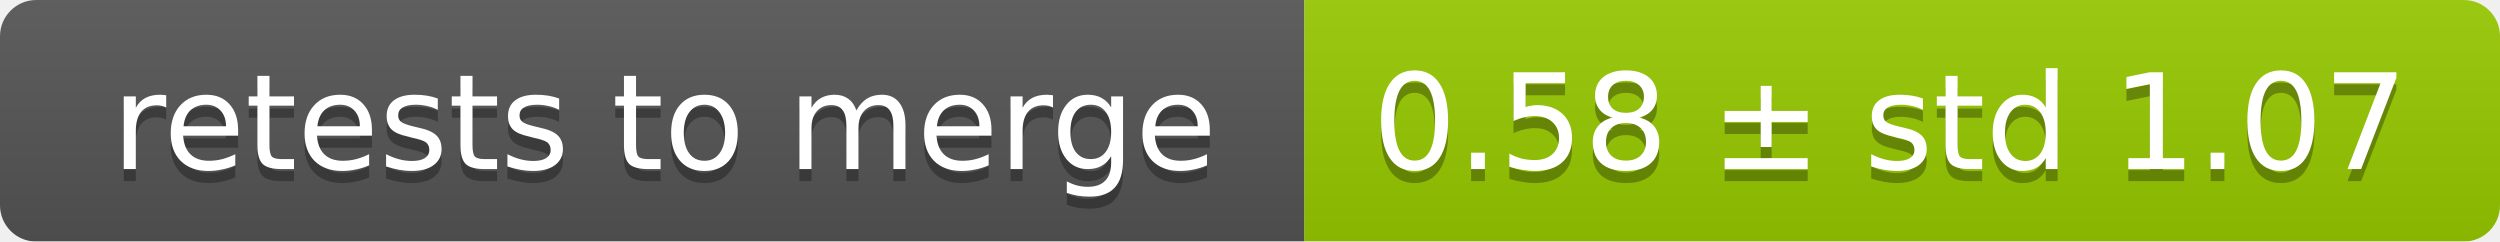
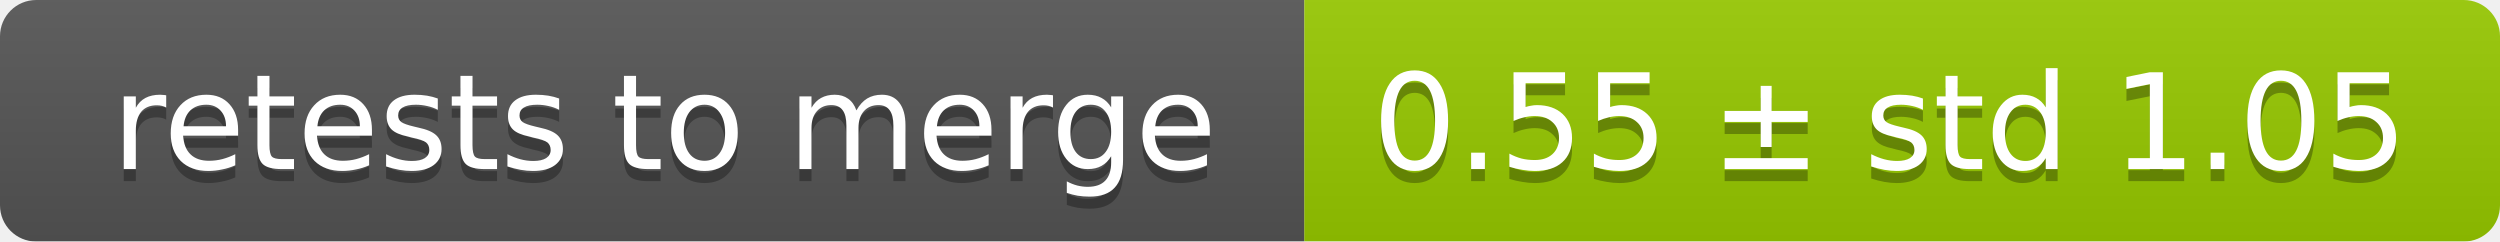
<svg xmlns="http://www.w3.org/2000/svg" width="207" height="20">
  <linearGradient id="smooth" x2="0" y2="100%">
    <stop offset="0" stop-color="#bbb" stop-opacity=".1" />
    <stop offset="1" stop-opacity=".1" />
  </linearGradient>
  <mask id="round">
    <rect width="207" height="20" rx="3" fill="#fff" />
  </mask>
  <g mask="url(#round)">
    <rect width="108" height="20" fill="#555" />
    <rect x="108" width="99" height="20" fill="#97ca00" />
    <rect width="207" height="20" fill="url(#smooth)" />
  </g>
  <g fill="#fff" text-anchor="middle" font-family="DejaVu Sans,Verdana,Geneva,sans-serif" font-size="11">
    <text x="55" y="15" fill="#010101" fill-opacity=".3">retests to merge</text>
    <text x="55" y="14">retests to merge</text>
-     <text x="156.5" y="15" fill="#010101" fill-opacity=".3">0.58 ± std 1.07</text>
-     <text x="156.5" y="14">0.58 ± std 1.07</text>
+     <text x="156.5" y="15" fill="#010101" fill-opacity=".3">0.55 ± std 1.05</text>
+     <text x="156.5" y="14">0.55 ± std 1.05</text>
  </g>
</svg>
